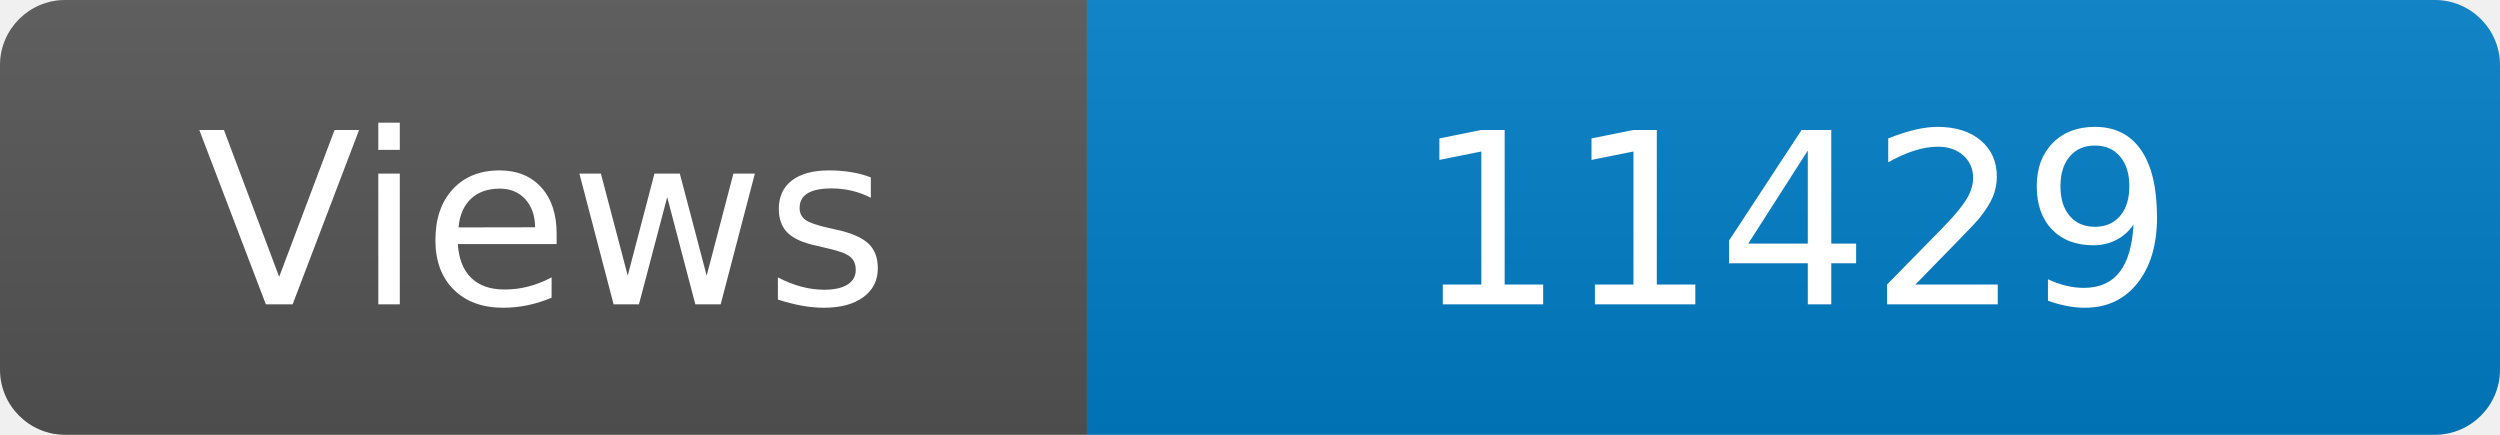
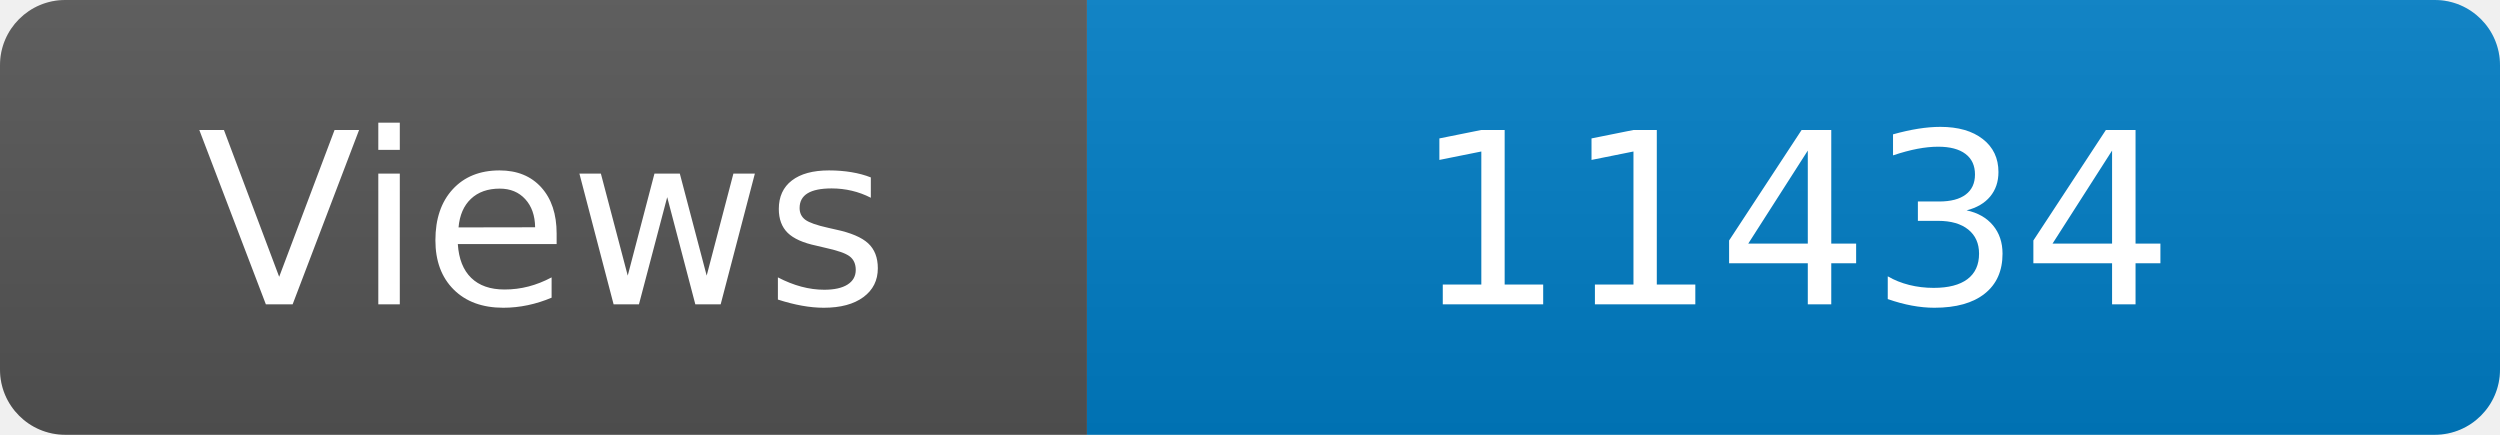
<svg xmlns="http://www.w3.org/2000/svg" width="115" height="20" role="img" aria-label="Maintained?: yes">
  <linearGradient id="s" x2="0" y2="100%">
    <stop offset="0" stop-color="#bbb" stop-opacity=".1" />
    <stop offset="1" stop-opacity=".1" />
  </linearGradient>
  <clipPath id="r">
    <rect width="115" height="20" rx="3" fill="#fff" />
  </clipPath>
  <g clip-path="url(#r)">
    <rect width="50" height="20" fill="#555" />
    <rect x="50" width="160" height="20" fill="#007ec6" />
    <rect width="115" height="20" fill="url(#s)" />
  </g>
  <g fill="#fff" text-anchor="middle" font-family="Verdana,Geneva,DejaVu Sans,sans-serif" font-size="110">
    <text x="250" y="140" transform="scale(.1)" fill="#fff">Views</text>
-     <text x="825" y="140" transform="scale(.1)" fill="#fff">11429</text>
+     <text x="825" y="140" transform="scale(.1)" fill="#fff">11434</text>
  </g>
</svg>
